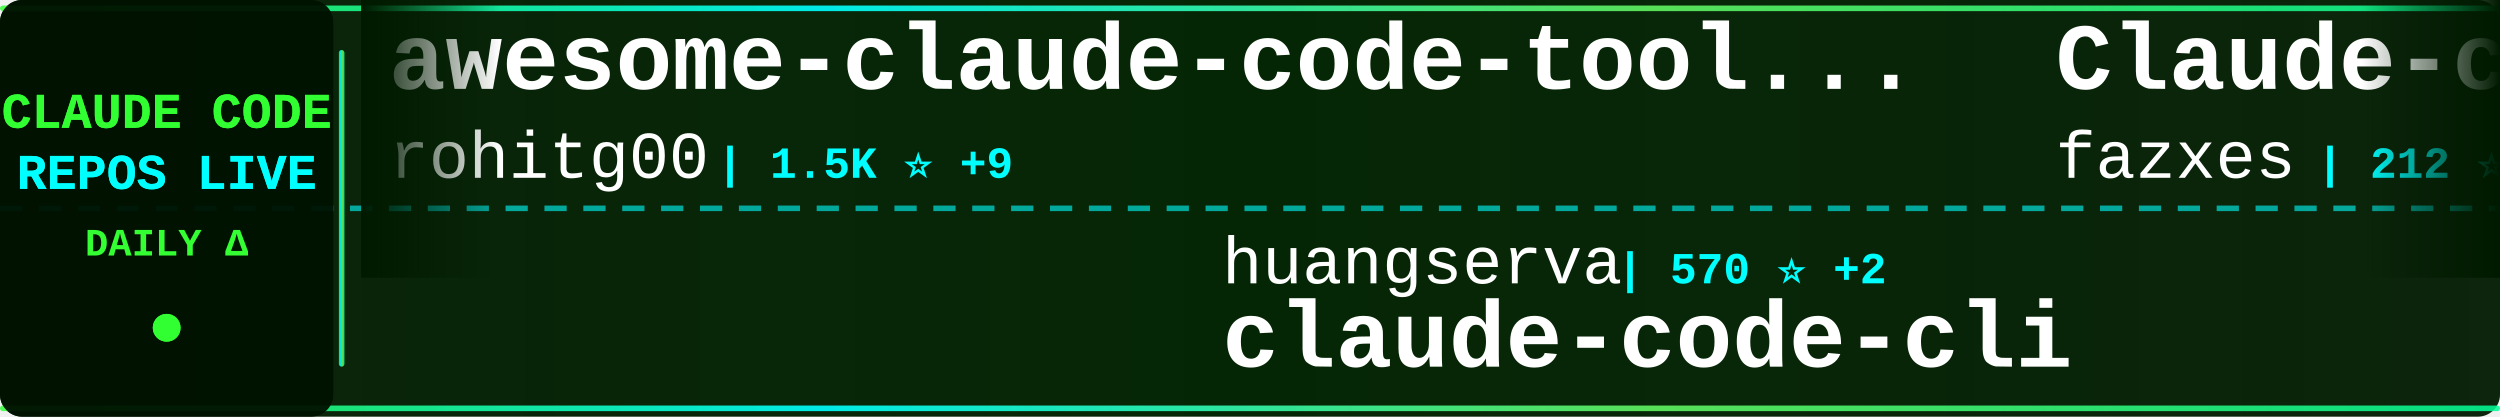
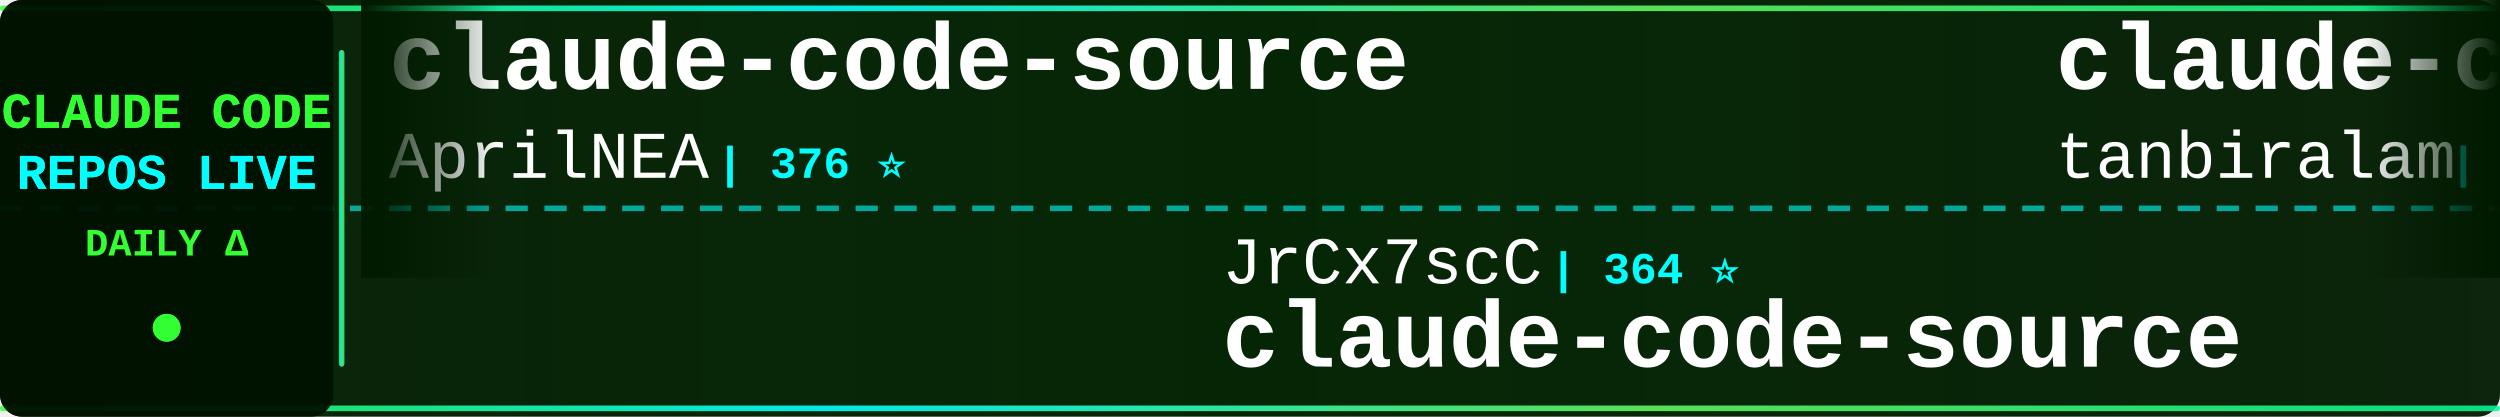
<svg xmlns="http://www.w3.org/2000/svg" width="900" height="150">
  <defs>
    <linearGradient id="tickerBg" x1="0%" y1="0%" x2="100%" y2="0%">
      <stop offset="0%" style="stop-color:#001a00;stop-opacity:0.95" />
      <stop offset="50%" style="stop-color:#002200;stop-opacity:0.98" />
      <stop offset="100%" style="stop-color:#001a00;stop-opacity:0.95" />
    </linearGradient>
    <linearGradient id="borderGrad" x1="0%" y1="0%" x2="100%" y2="0%">
      <stop offset="0%" style="stop-color:#33ff33;stop-opacity:0.85">
        <animate attributeName="stop-opacity" values="0.85;1;0.85" dur="2s" repeatCount="indefinite" />
      </stop>
      <stop offset="33%" style="stop-color:#00ffff;stop-opacity:0.9">
        <animate attributeName="stop-opacity" values="0.9;1;0.9" dur="2.2s" repeatCount="indefinite" />
      </stop>
      <stop offset="66%" style="stop-color:#66ff66;stop-opacity:0.85">
        <animate attributeName="stop-opacity" values="0.85;1;0.85" dur="1.8s" repeatCount="indefinite" />
      </stop>
      <stop offset="100%" style="stop-color:#00ff99;stop-opacity:0.85">
        <animate attributeName="stop-opacity" values="0.85;1;0.85" dur="2s" repeatCount="indefinite" />
      </stop>
    </linearGradient>
    <filter id="textGlow">
      <feGaussianBlur stdDeviation="0.1" result="coloredBlur" />
      <feMerge>
        <feMergeNode in="coloredBlur" />
        <feMergeNode in="SourceGraphic" />
      </feMerge>
    </filter>
    <filter id="metricGlow">
      <feGaussianBlur stdDeviation="0.2" result="coloredBlur" />
      <feMerge>
        <feMergeNode in="coloredBlur" />
        <feMergeNode in="SourceGraphic" />
      </feMerge>
    </filter>
    <linearGradient id="leftFade" x1="0%" y1="0%" x2="100%" y2="0%">
      <stop offset="0%" style="stop-color:#001a00;stop-opacity:1" />
      <stop offset="100%" style="stop-color:#001a00;stop-opacity:0" />
    </linearGradient>
    <linearGradient id="rightFade" x1="0%" y1="0%" x2="100%" y2="0%">
      <stop offset="0%" style="stop-color:#001a00;stop-opacity:0" />
      <stop offset="100%" style="stop-color:#001a00;stop-opacity:1" />
    </linearGradient>
  </defs>
  <rect width="900" height="150" fill="url(#tickerBg)" rx="8" />
  <rect x="0" y="2" width="900" height="2" fill="url(#borderGrad)" rx="1" />
  <rect x="0" y="146" width="900" height="2" fill="url(#borderGrad)" rx="1" />
  <line x1="0" y1="75" x2="900" y2="75" stroke="#00ffff" stroke-width="2" stroke-dasharray="8 6" opacity="0.6" />
  <rect x="0" y="0" width="120" height="150" fill="#001100" opacity="0.95" rx="8" />
  <text x="60" y="46" font-family="'Courier New', monospace" font-size="18" font-weight="bold" fill="#33ff33" text-anchor="middle" filter="url(#textGlow)">
    CLAUDE CODE
  </text>
  <text x="60" y="68" font-family="'Courier New', monospace" font-size="18" font-weight="bold" fill="#00ffff" text-anchor="middle" filter="url(#textGlow)">
    REPOS LIVE
  </text>
  <text x="60" y="92" font-family="'Courier New', monospace" font-size="14" font-weight="bold" fill="#33ff33" text-anchor="middle">
    DAILY Δ
  </text>
  <circle cx="60" cy="118" r="5" fill="#33ff33" filter="url(#metricGlow)">
    <animate attributeName="r" values="4;6;4" dur="1.5s" repeatCount="indefinite" />
    <animate attributeName="opacity" values="0.6;1;0.6" dur="1.5s" repeatCount="indefinite" />
  </circle>
  <rect x="122" y="18" width="2" height="114" fill="url(#borderGrad)" rx="1" />
  <clipPath id="tickerClip">
    <rect x="130" y="0" width="770" height="150" />
  </clipPath>
  <g clip-path="url(#tickerClip)">
    <g id="tickerItems">
      <animateTransform attributeName="transform" attributeType="XML" type="translate" from="0 0" to="-3000 0" dur="54s" repeatCount="indefinite" />
      <g transform="translate(0, 0)">
-         <text x="140" y="32" font-family="'Courier New', monospace" font-size="34" font-weight="bold" fill="#ffffff">awesome-claude-code-tool...</text>
-         <text x="140" y="64" font-family="'Courier New', monospace" font-size="24" font-weight="normal" fill="#ffffff" opacity="1.0">rohitg00</text>
-         <text x="258" y="64" font-family="'Courier New', monospace" font-size="16" font-weight="bold" fill="#00ffff"> | 1.5K ⭐ +9</text>
+         <text x="140" y="32" font-family="'Courier New', monospace" font-size="34" font-weight="bold" fill="#ffffff">claude-code-source</text>
+         <text x="140" y="64" font-family="'Courier New', monospace" font-size="24" font-weight="normal" fill="#ffffff" opacity="1.0">AprilNEA</text>
+         <text x="258" y="64" font-family="'Courier New', monospace" font-size="16" font-weight="bold" fill="#00ffff"> | 376 ⭐</text>
      </g>
      <g transform="translate(300, 0)">
-         <text x="140" y="102" font-family="'Courier New', monospace" font-size="24" font-weight="normal" fill="#ffffff" opacity="1.0">huangserva</text>
-         <text x="282" y="102" font-family="'Courier New', monospace" font-size="16" font-weight="bold" fill="#00ffff"> | 570 ⭐ +2</text>
-         <text x="140" y="132" font-family="'Courier New', monospace" font-size="34" font-weight="bold" fill="#ffffff">claude-code-cli</text>
-       </g>
-       <g transform="translate(600, 0)">
-         <text x="140" y="32" font-family="'Courier New', monospace" font-size="34" font-weight="bold" fill="#ffffff">Claude-code</text>
-         <text x="140" y="64" font-family="'Courier New', monospace" font-size="24" font-weight="normal" fill="#ffffff" opacity="1.0">fazxes</text>
-         <text x="234" y="64" font-family="'Courier New', monospace" font-size="16" font-weight="bold" fill="#00ffff"> | 212 ⭐</text>
-       </g>
-       <g transform="translate(900, 0)">
-         <text x="140" y="102" font-family="'Courier New', monospace" font-size="24" font-weight="normal" fill="#ffffff" opacity="1.0">AprilNEA</text>
-         <text x="258" y="102" font-family="'Courier New', monospace" font-size="16" font-weight="bold" fill="#00ffff"> | 376 ⭐</text>
-         <text x="140" y="132" font-family="'Courier New', monospace" font-size="34" font-weight="bold" fill="#ffffff">claude-code-source</text>
-       </g>
-       <g transform="translate(1200, 0)">
-         <text x="140" y="32" font-family="'Courier New', monospace" font-size="34" font-weight="bold" fill="#ffffff">ralph-claude-code</text>
-         <text x="140" y="64" font-family="'Courier New', monospace" font-size="24" font-weight="normal" fill="#ffffff" opacity="1.0">frankbria</text>
-         <text x="270" y="64" font-family="'Courier New', monospace" font-size="16" font-weight="bold" fill="#00ffff"> | 9.0K ⭐ +12</text>
-       </g>
-       <g transform="translate(1500, 0)">
        <text x="140" y="102" font-family="'Courier New', monospace" font-size="24" font-weight="normal" fill="#ffffff" opacity="1.0">JrCx7scC</text>
        <text x="258" y="102" font-family="'Courier New', monospace" font-size="16" font-weight="bold" fill="#00ffff"> | 364 ⭐</text>
        <text x="140" y="132" font-family="'Courier New', monospace" font-size="34" font-weight="bold" fill="#ffffff">claude-code-source</text>
      </g>
+       <g transform="translate(600, 0)">
+         <text x="140" y="32" font-family="'Courier New', monospace" font-size="34" font-weight="bold" fill="#ffffff">claude-code</text>
+         <text x="140" y="64" font-family="'Courier New', monospace" font-size="24" font-weight="normal" fill="#ffffff" opacity="1.0">tanbiralam</text>
+         <text x="282" y="64" font-family="'Courier New', monospace" font-size="16" font-weight="bold" fill="#00ffff"> | 1.6K ⭐ +4</text>
+       </g>
+       <g transform="translate(900, 0)">
+         <text x="140" y="102" font-family="'Courier New', monospace" font-size="24" font-weight="normal" fill="#ffffff" opacity="1.0">freestylefly</text>
+         <text x="306" y="102" font-family="'Courier New', monospace" font-size="16" font-weight="bold" fill="#00ffff"> | 124 ⭐</text>
+         <text x="140" y="132" font-family="'Courier New', monospace" font-size="34" font-weight="bold" fill="#ffffff">claude-code</text>
+       </g>
+       <g transform="translate(1200, 0)">
+         <text x="140" y="32" font-family="'Courier New', monospace" font-size="34" font-weight="bold" fill="#ffffff">oh-my-claudecode</text>
+         <text x="140" y="64" font-family="'Courier New', monospace" font-size="24" font-weight="normal" fill="#ffffff" opacity="1.0">Yeachan-Heo</text>
+         <text x="294" y="64" font-family="'Courier New', monospace" font-size="16" font-weight="bold" fill="#00ffff"> | 32.3K ⭐ +102</text>
+       </g>
+       <g transform="translate(1500, 0)">
+         <text x="140" y="102" font-family="'Courier New', monospace" font-size="24" font-weight="normal" fill="#ffffff" opacity="1.0">RichardAtCT</text>
+         <text x="294" y="102" font-family="'Courier New', monospace" font-size="16" font-weight="bold" fill="#00ffff"> | 2.5K ⭐ +7</text>
+         <text x="140" y="132" font-family="'Courier New', monospace" font-size="34" font-weight="bold" fill="#ffffff">claude-code-telegram</text>
+       </g>
      <g transform="translate(1800, 0)">
-         <text x="140" y="32" font-family="'Courier New', monospace" font-size="34" font-weight="bold" fill="#ffffff">claude-code</text>
-         <text x="140" y="64" font-family="'Courier New', monospace" font-size="24" font-weight="normal" fill="#ffffff" opacity="1.0">freestylefly</text>
-         <text x="306" y="64" font-family="'Courier New', monospace" font-size="16" font-weight="bold" fill="#00ffff"> | 124 ⭐</text>
+         <text x="140" y="32" font-family="'Courier New', monospace" font-size="34" font-weight="bold" fill="#ffffff">claude-code-local</text>
+         <text x="140" y="64" font-family="'Courier New', monospace" font-size="24" font-weight="normal" fill="#ffffff" opacity="1.0">nicedreamzapp</text>
+         <text x="318" y="64" font-family="'Courier New', monospace" font-size="16" font-weight="bold" fill="#00ffff"> | 2.4K ⭐ +14</text>
      </g>
      <g transform="translate(2100, 0)">
-         <text x="140" y="102" font-family="'Courier New', monospace" font-size="24" font-weight="normal" fill="#ffffff" opacity="1.0">centminmod</text>
-         <text x="282" y="102" font-family="'Courier New', monospace" font-size="16" font-weight="bold" fill="#00ffff"> | 2.2K ⭐ +4</text>
-         <text x="140" y="132" font-family="'Courier New', monospace" font-size="34" font-weight="bold" fill="#ffffff">my-claude-code-setup</text>
+         <text x="140" y="102" font-family="'Courier New', monospace" font-size="24" font-weight="normal" fill="#ffffff" opacity="1.0">pedrohcgs</text>
+         <text x="270" y="102" font-family="'Courier New', monospace" font-size="16" font-weight="bold" fill="#00ffff"> | 1.0K ⭐ +4</text>
+         <text x="140" y="132" font-family="'Courier New', monospace" font-size="34" font-weight="bold" fill="#ffffff">claude-code-my-workflow</text>
      </g>
      <g transform="translate(2400, 0)">
-         <text x="140" y="32" font-family="'Courier New', monospace" font-size="34" font-weight="bold" fill="#ffffff">claude-code-settings</text>
-         <text x="140" y="64" font-family="'Courier New', monospace" font-size="24" font-weight="normal" fill="#ffffff" opacity="1.0">feiskyer</text>
-         <text x="258" y="64" font-family="'Courier New', monospace" font-size="16" font-weight="bold" fill="#00ffff"> | 1.5K ⭐ +3</text>
+         <text x="140" y="32" font-family="'Courier New', monospace" font-size="34" font-weight="bold" fill="#ffffff">claude-code-security-rev...</text>
+         <text x="140" y="64" font-family="'Courier New', monospace" font-size="24" font-weight="normal" fill="#ffffff" opacity="1.0">anthropics</text>
+         <text x="282" y="64" font-family="'Courier New', monospace" font-size="16" font-weight="bold" fill="#00ffff"> | 4.5K ⭐ +16</text>
      </g>
      <g transform="translate(2700, 0)">
-         <text x="140" y="102" font-family="'Courier New', monospace" font-size="24" font-weight="normal" fill="#ffffff" opacity="1.0">ChinaSiro</text>
-         <text x="270" y="102" font-family="'Courier New', monospace" font-size="16" font-weight="bold" fill="#00ffff"> | 9.1K ⭐ +3</text>
-         <text x="140" y="132" font-family="'Courier New', monospace" font-size="34" font-weight="bold" fill="#ffffff">claude-code-sourcemap</text>
+         <text x="140" y="102" font-family="'Courier New', monospace" font-size="24" font-weight="normal" fill="#ffffff" opacity="1.0">Onewon</text>
+         <text x="234" y="102" font-family="'Courier New', monospace" font-size="16" font-weight="bold" fill="#00ffff"> | 179 ⭐</text>
+         <text x="140" y="132" font-family="'Courier New', monospace" font-size="34" font-weight="bold" fill="#ffffff">claude-code</text>
      </g>
      <g transform="translate(3000, 0)">
-         <text x="140" y="32" font-family="'Courier New', monospace" font-size="34" font-weight="bold" fill="#ffffff">awesome-claude-code-tool...</text>
-         <text x="140" y="64" font-family="'Courier New', monospace" font-size="24" font-weight="normal" fill="#ffffff" opacity="1.0">rohitg00</text>
-         <text x="258" y="64" font-family="'Courier New', monospace" font-size="16" font-weight="bold" fill="#00ffff"> | 1.5K ⭐ +9</text>
+         <text x="140" y="32" font-family="'Courier New', monospace" font-size="34" font-weight="bold" fill="#ffffff">claude-code-source</text>
+         <text x="140" y="64" font-family="'Courier New', monospace" font-size="24" font-weight="normal" fill="#ffffff" opacity="1.0">AprilNEA</text>
+         <text x="258" y="64" font-family="'Courier New', monospace" font-size="16" font-weight="bold" fill="#00ffff"> | 376 ⭐</text>
      </g>
      <g transform="translate(3300, 0)">
-         <text x="140" y="102" font-family="'Courier New', monospace" font-size="24" font-weight="normal" fill="#ffffff" opacity="1.0">huangserva</text>
-         <text x="282" y="102" font-family="'Courier New', monospace" font-size="16" font-weight="bold" fill="#00ffff"> | 570 ⭐ +2</text>
-         <text x="140" y="132" font-family="'Courier New', monospace" font-size="34" font-weight="bold" fill="#ffffff">claude-code-cli</text>
+         <text x="140" y="102" font-family="'Courier New', monospace" font-size="24" font-weight="normal" fill="#ffffff" opacity="1.0">JrCx7scC</text>
+         <text x="258" y="102" font-family="'Courier New', monospace" font-size="16" font-weight="bold" fill="#00ffff"> | 364 ⭐</text>
+         <text x="140" y="132" font-family="'Courier New', monospace" font-size="34" font-weight="bold" fill="#ffffff">claude-code-source</text>
      </g>
      <g transform="translate(3600, 0)">
-         <text x="140" y="32" font-family="'Courier New', monospace" font-size="34" font-weight="bold" fill="#ffffff">Claude-code</text>
-         <text x="140" y="64" font-family="'Courier New', monospace" font-size="24" font-weight="normal" fill="#ffffff" opacity="1.0">fazxes</text>
-         <text x="234" y="64" font-family="'Courier New', monospace" font-size="16" font-weight="bold" fill="#00ffff"> | 212 ⭐</text>
+         <text x="140" y="32" font-family="'Courier New', monospace" font-size="34" font-weight="bold" fill="#ffffff">claude-code</text>
+         <text x="140" y="64" font-family="'Courier New', monospace" font-size="24" font-weight="normal" fill="#ffffff" opacity="1.0">tanbiralam</text>
+         <text x="282" y="64" font-family="'Courier New', monospace" font-size="16" font-weight="bold" fill="#00ffff"> | 1.6K ⭐ +4</text>
      </g>
      <g transform="translate(3900, 0)">
-         <text x="140" y="102" font-family="'Courier New', monospace" font-size="24" font-weight="normal" fill="#ffffff" opacity="1.0">AprilNEA</text>
-         <text x="258" y="102" font-family="'Courier New', monospace" font-size="16" font-weight="bold" fill="#00ffff"> | 376 ⭐</text>
-         <text x="140" y="132" font-family="'Courier New', monospace" font-size="34" font-weight="bold" fill="#ffffff">claude-code-source</text>
+         <text x="140" y="102" font-family="'Courier New', monospace" font-size="24" font-weight="normal" fill="#ffffff" opacity="1.0">freestylefly</text>
+         <text x="306" y="102" font-family="'Courier New', monospace" font-size="16" font-weight="bold" fill="#00ffff"> | 124 ⭐</text>
+         <text x="140" y="132" font-family="'Courier New', monospace" font-size="34" font-weight="bold" fill="#ffffff">claude-code</text>
      </g>
    </g>
  </g>
  <rect x="130" y="0" width="50" height="100" fill="url(#leftFade)" />
  <rect x="850" y="0" width="50" height="100" fill="url(#rightFade)" />
</svg>
